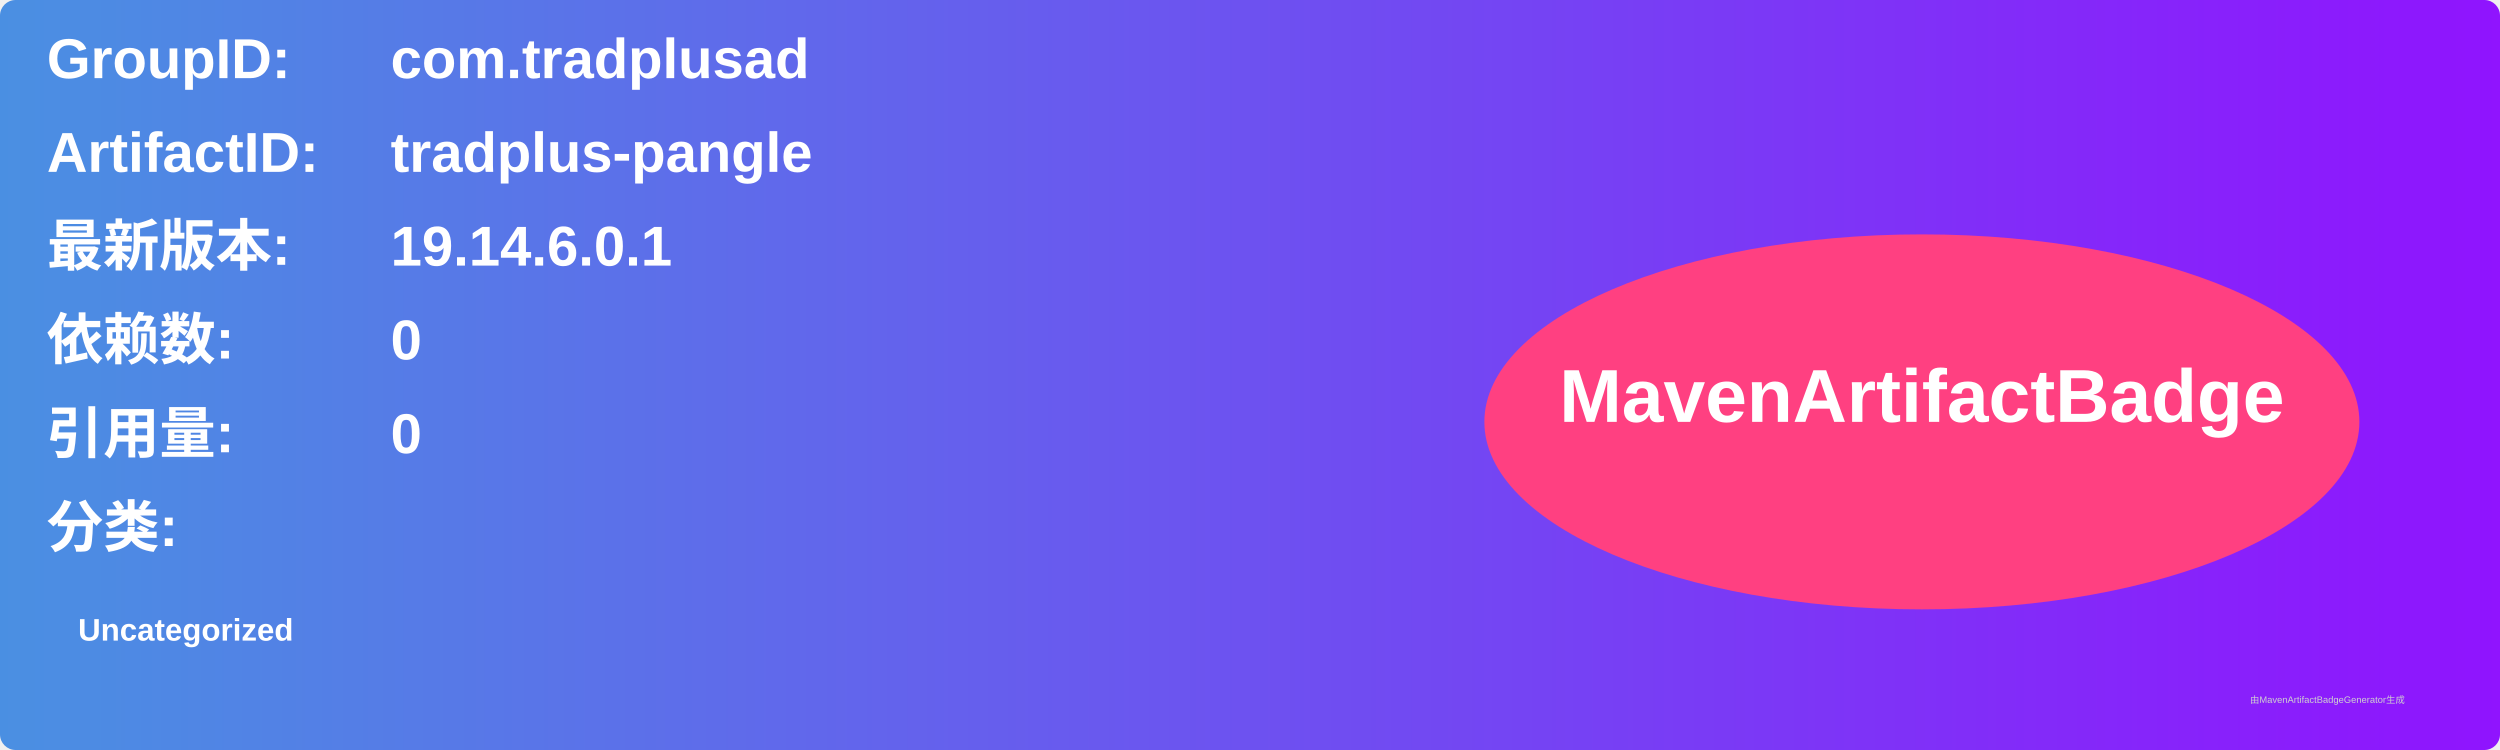
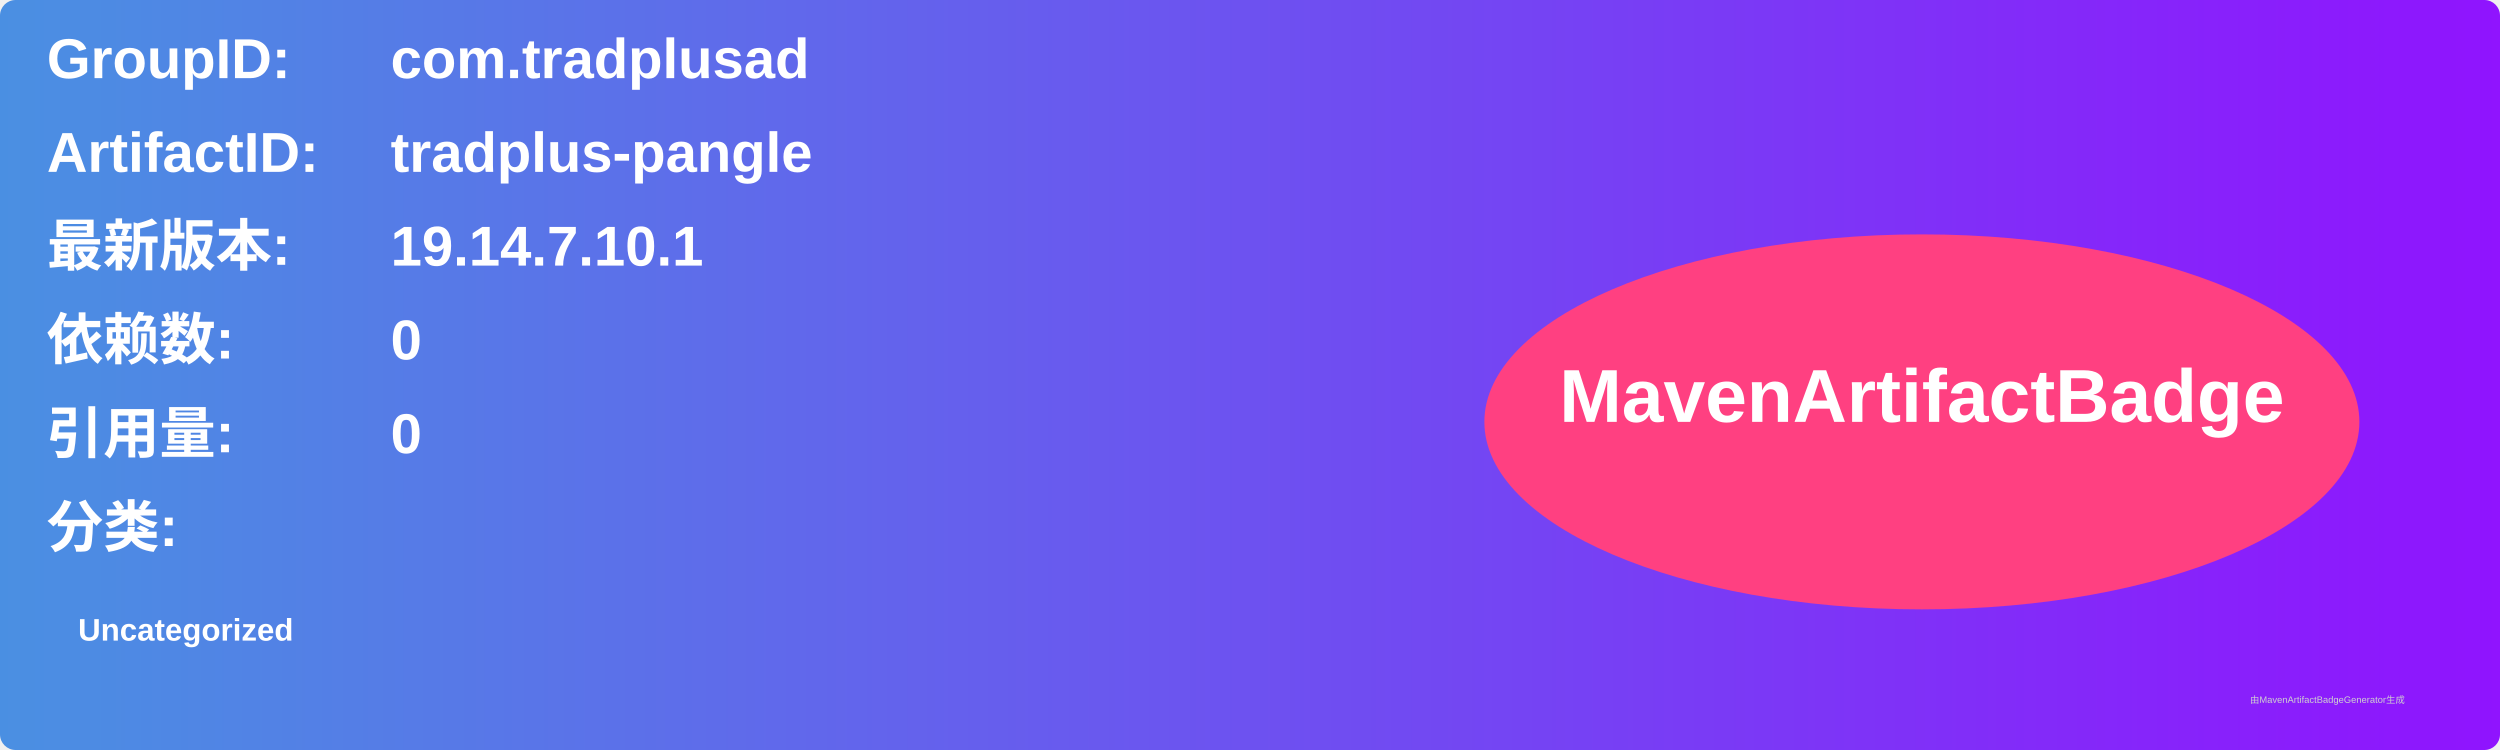
<svg xmlns="http://www.w3.org/2000/svg" width="800" height="240" viewBox="0 0 800 240">
  <linearGradient id="grad" x1="0%" y1="0%" x2="100%" y2="0%">
    <stop offset="0%" stop-color="#4a90e2" />
    <stop offset="100%" stop-color="#9013fe" />
  </linearGradient>
  <rect width="100%" height="100%" rx="5" ry="5" fill="url(#grad)" />
  <g transform="translate(15, 15)">
    <text x="0" y="10" font-family="Arial" font-size="18" fill="white" font-weight="bold" width="260">GroupID:</text>
    <text x="110" y="10" font-family="Arial" font-size="18" fill="white" font-weight="bold" width="460">com.tradplusad</text>
    <text x="0" y="40" font-family="Arial" font-size="18" fill="white" font-weight="bold" width="260">ArtifactID:</text>
    <text x="110" y="40" font-family="Arial" font-size="18" fill="white" font-weight="bold" width="460">tradplus-pangle</text>
    <text x="0" y="70" font-family="Arial" font-size="18" fill="white" font-weight="bold">最新版本:</text>
    <text x="110" y="70" font-family="Arial" font-size="18" fill="white" font-weight="bold">
-       <tspan font-weight="bold">19.14.6.0.1</tspan>
+       <tspan font-weight="bold">19.14.7.10.1</tspan>
    </text>
    <text x="0" y="100" font-family="Arial" font-size="18" fill="white" font-weight="bold">依赖数: </text>
    <text x="110" y="100" font-family="Arial" font-size="18" fill="white">
      <tspan font-weight="bold">0</tspan>
    </text>
    <text x="0" y="130" font-family="Arial" font-size="18" fill="white" font-weight="bold">引用量: </text>
    <text x="110" y="130" font-family="Arial" font-size="18" fill="white">
      <tspan font-weight="bold">0</tspan>
    </text>
    <text x="0" y="160" font-family="Arial" font-size="18" fill="white" font-weight="bold">分类:</text>
    <text x="10" y="190" font-family="Arial" font-size="10" fill="white">
      <tspan font-weight="bold">Uncategorized</tspan>
    </text>
    <ellipse cx="600" cy="120" rx="140" ry="60" fill="#ff4081" />
    <text x="600" y="120" text-anchor="middle" font-family="Arial" font-size="24" fill="white" font-weight="bold">MavenArtifactBadge</text>
  </g>
  <text x="720" y="225" font-family="Arial" font-size="3" fill="#d0d0d0">由MavenArtifactBadgeGenerator生成</text>
</svg>
